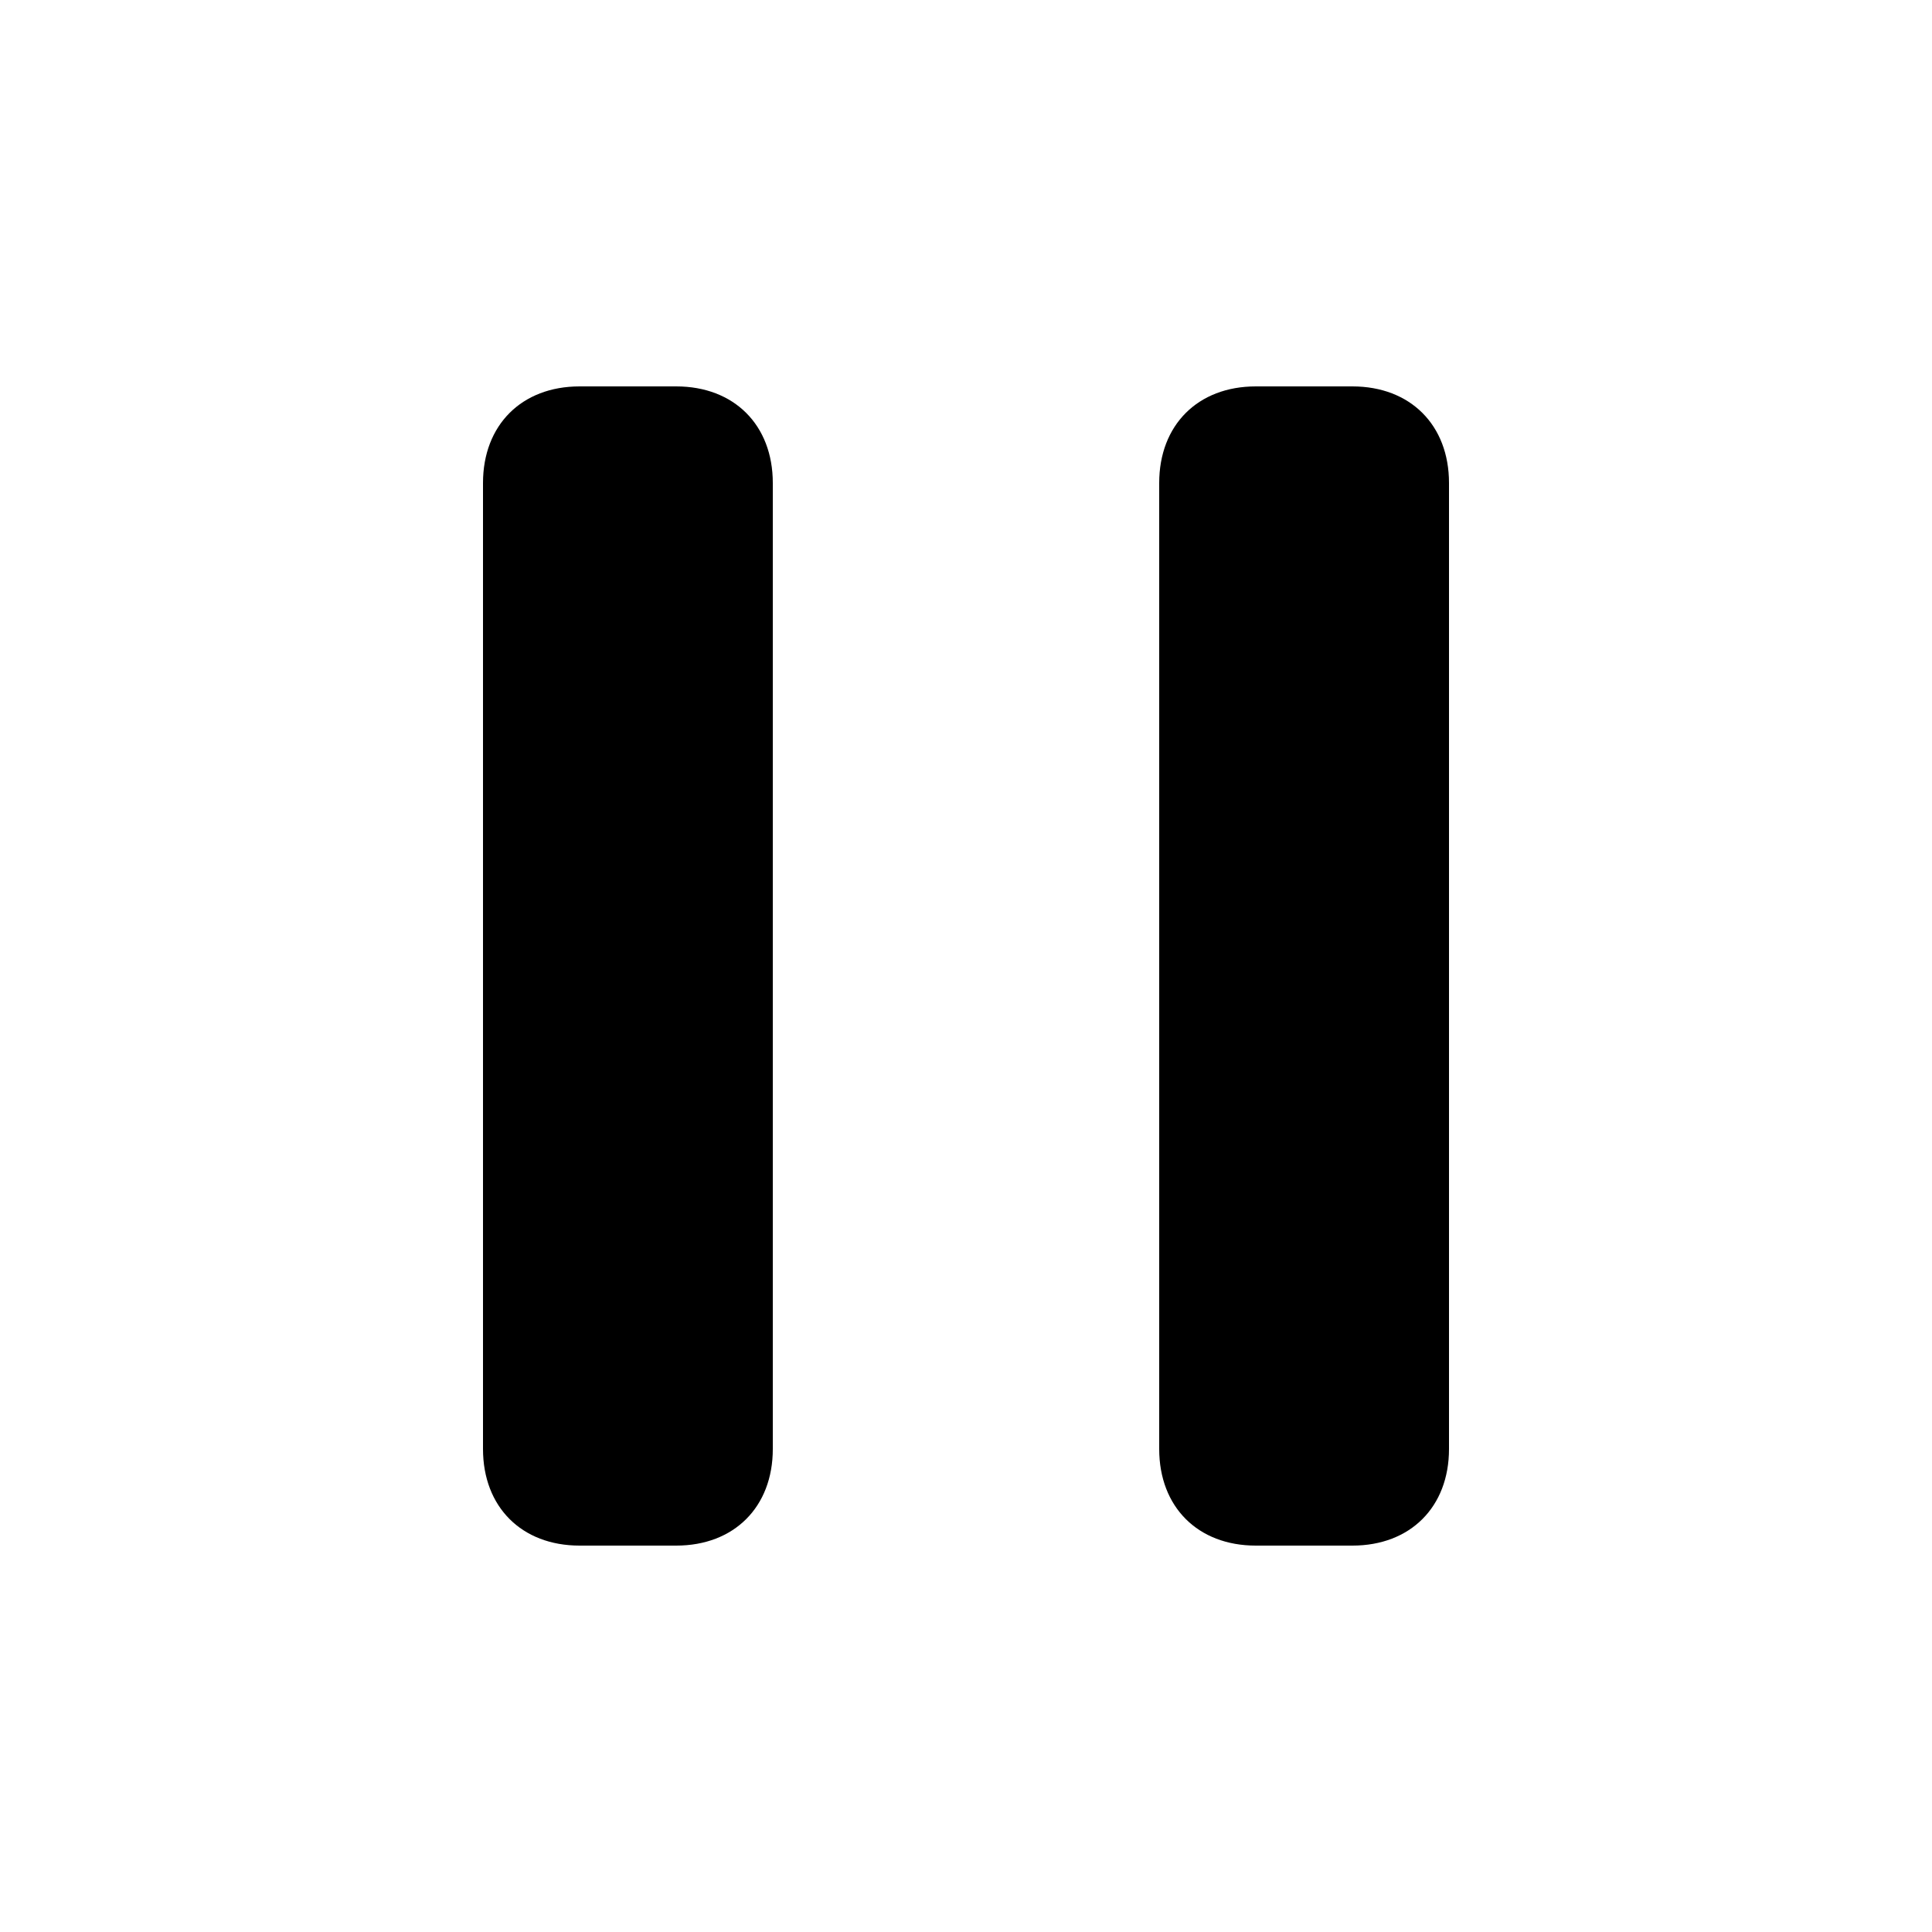
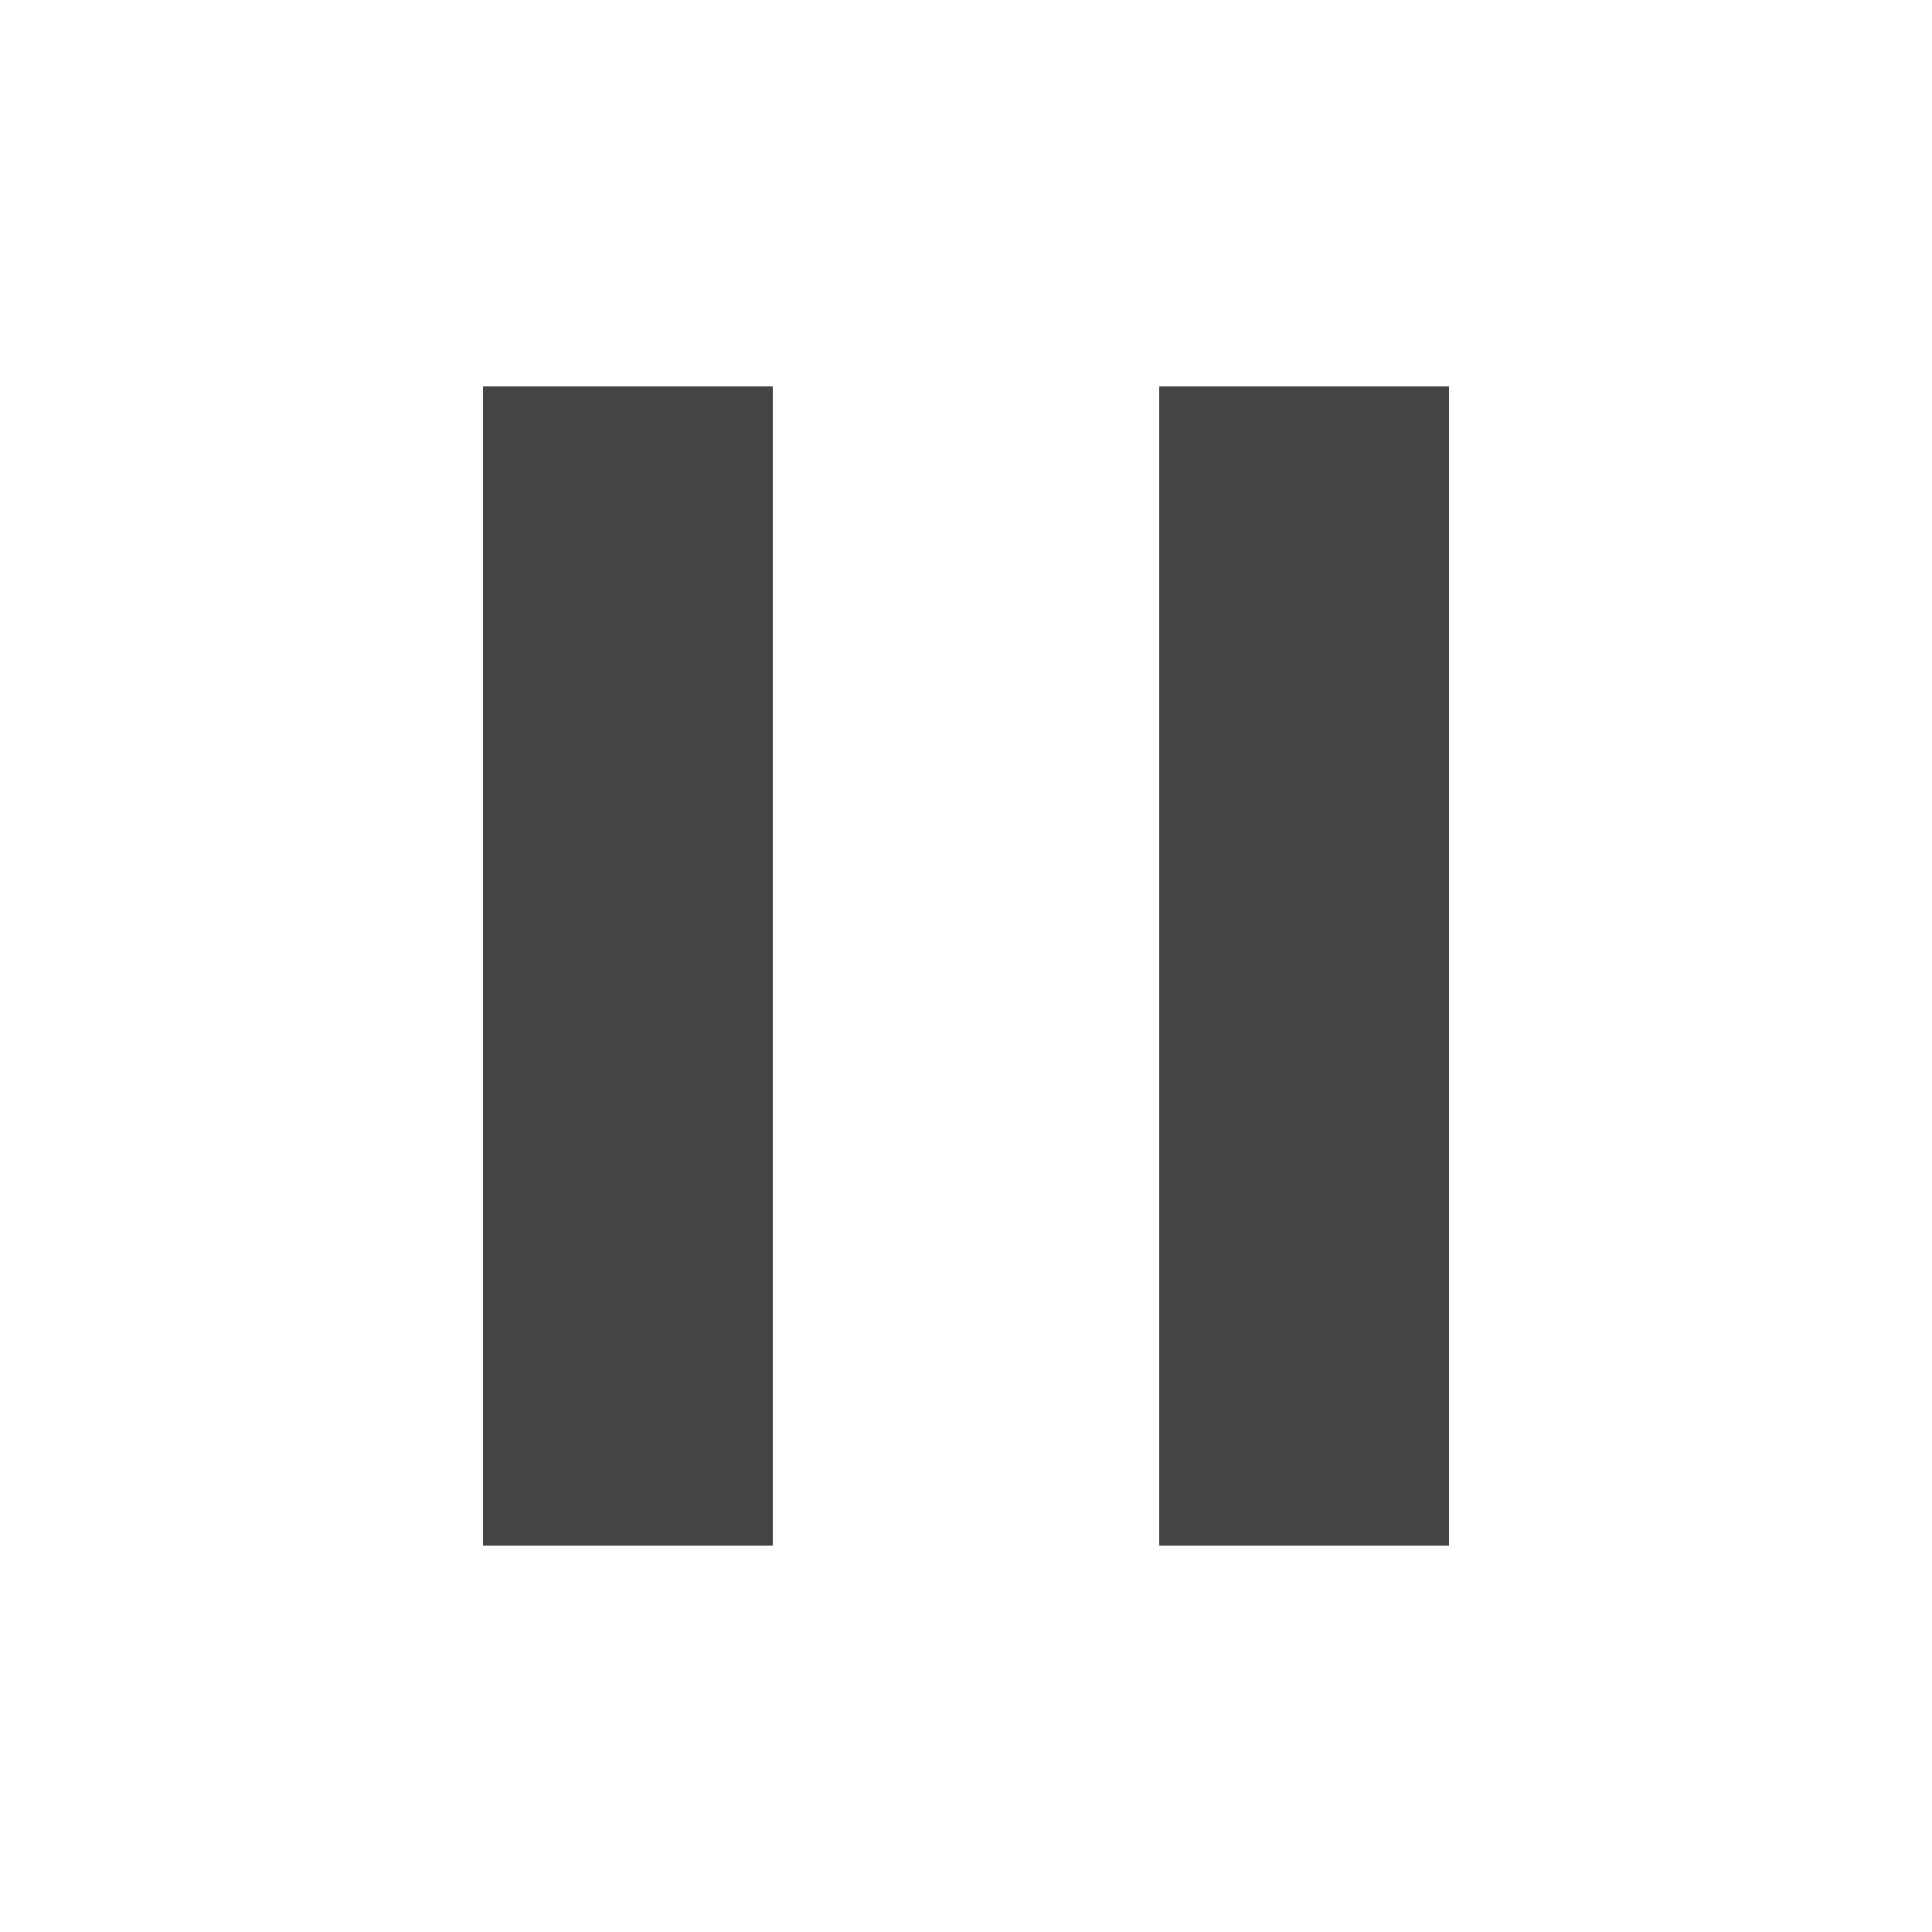
- <svg xmlns="http://www.w3.org/2000/svg" version="1.1" id="Layer_1" x="0px" y="0px" viewBox="-295 387 20 20" style="enable-background:new -295 387 20 20;" xml:space="preserve">
-   <path d="M-290,402v-10c0-0.6,0.4-1,1-1h1c0.6,0,1,0.4,1,1v10c0,0.6-0.4,1-1,1h-1C-289.6,403-290,402.6-290,402z M-282,391h1  c0.6,0,1,0.4,1,1v10c0,0.6-0.4,1-1,1h-1c-0.6,0-1-0.4-1-1v-10C-283,391.4-282.6,391-282,391z" />
+ <svg xmlns="http://www.w3.org/2000/svg" version="1.1" width="20" height="20" viewBox="0 0 20 20">
+   <path d="M5 16v-12h3v12h-3zM12 4h3v12h-3v-12z" fill="#444444" />
</svg>
